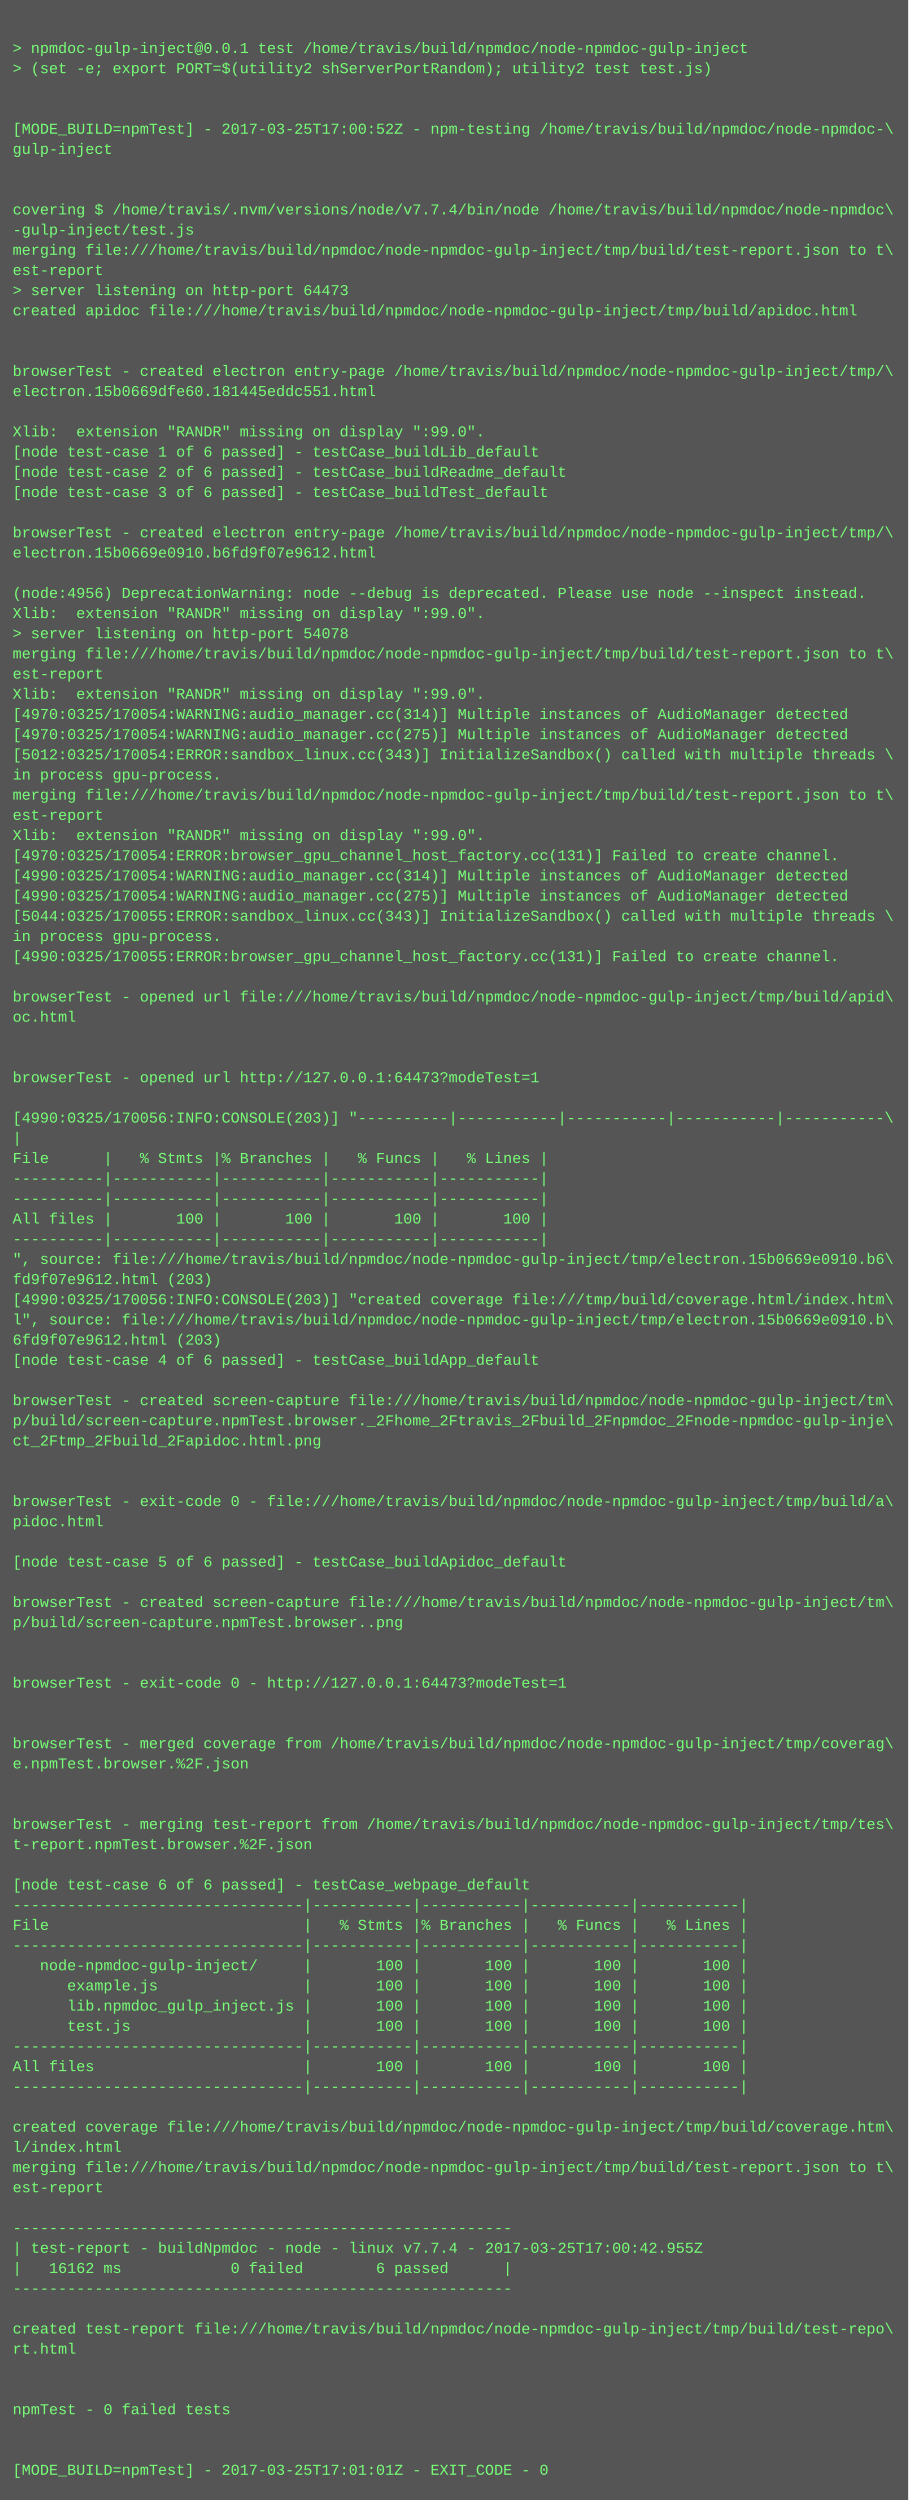
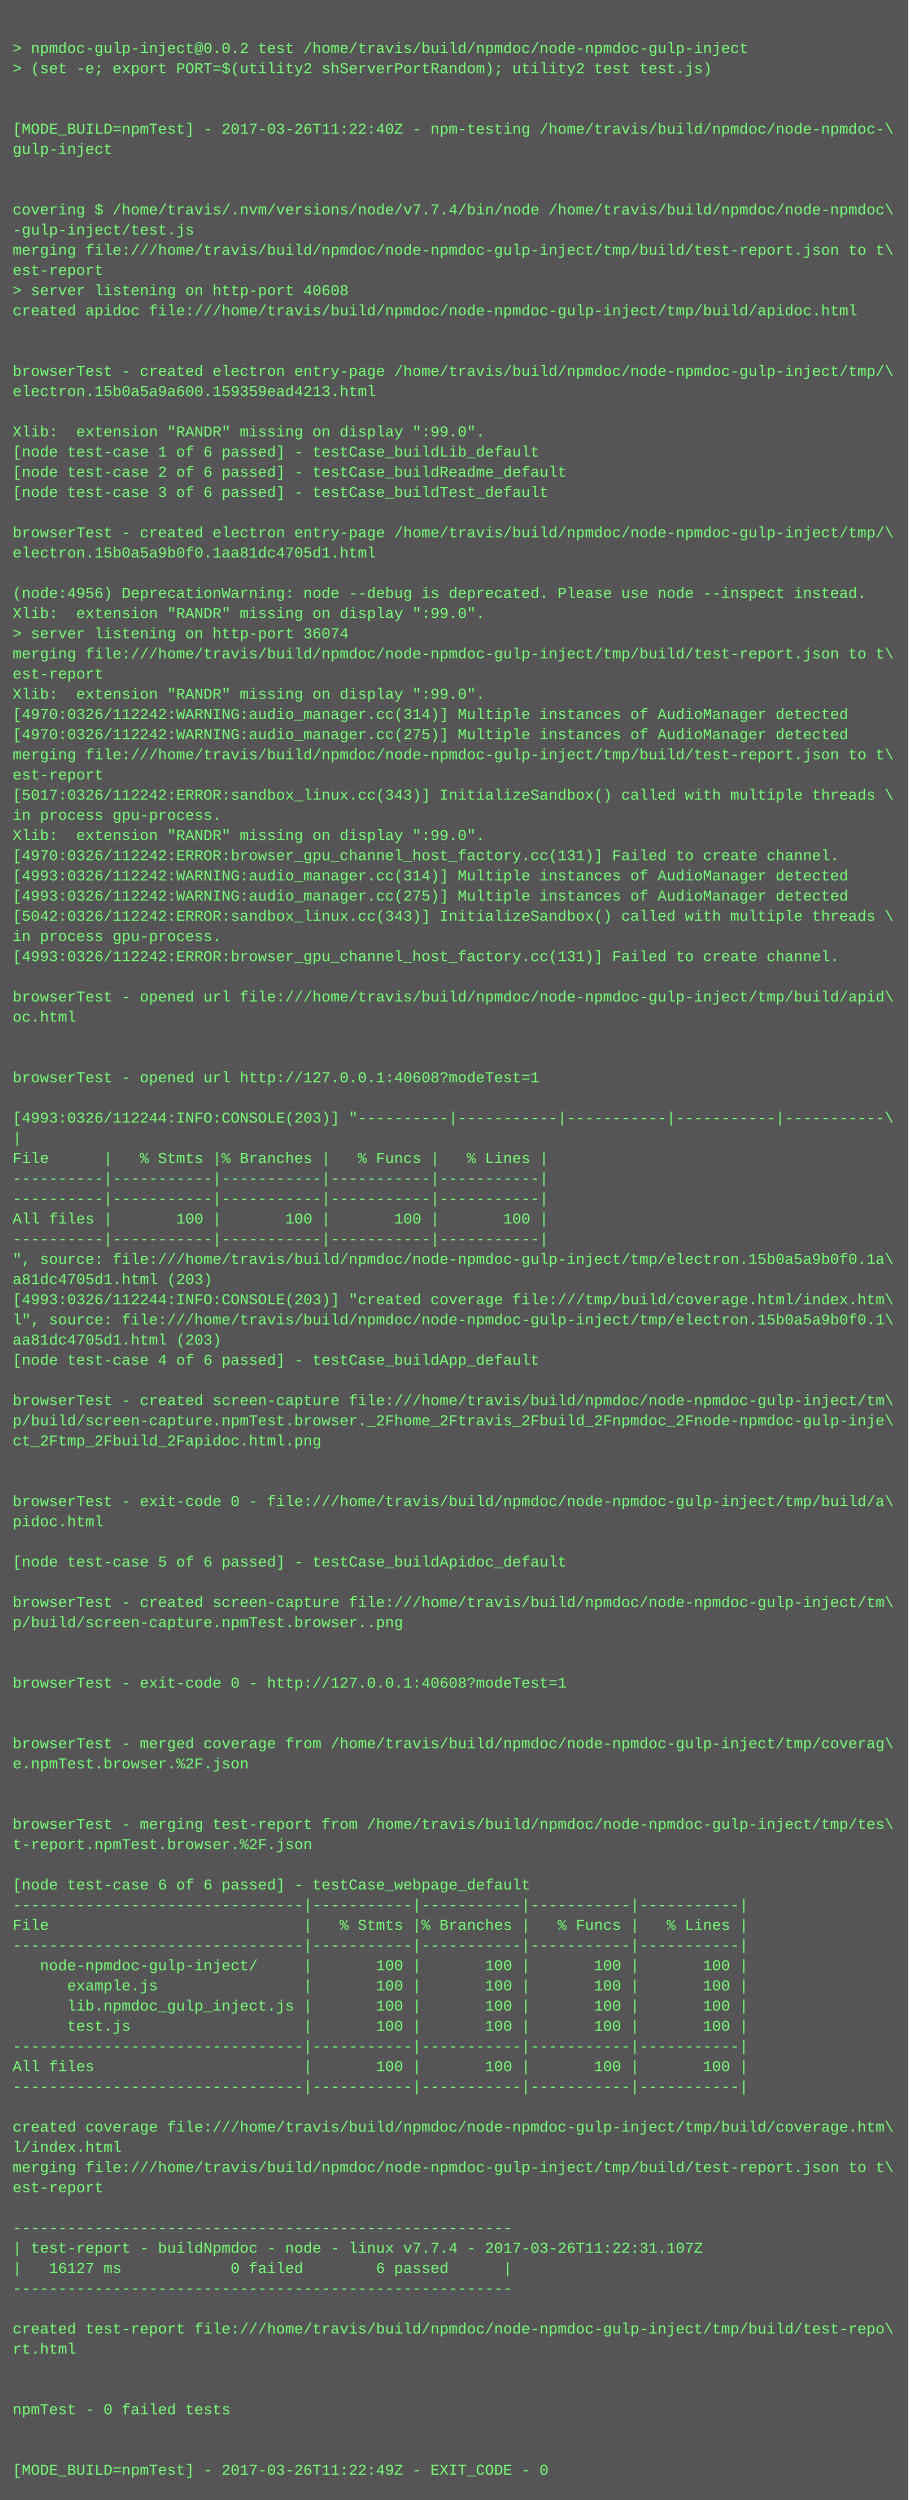
<svg xmlns="http://www.w3.org/2000/svg" height="1982" width="720">
  <rect height="1982" fill="#555" width="720" />
  <text fill="#7f7" font-family="Courier New" font-size="12" xml:space="preserve">
    <tspan x="10" y="26" />
-     <tspan x="10" y="42">&gt; npmdoc-gulp-inject@0.0.1 test /home/travis/build/npmdoc/node-npmdoc-gulp-inject</tspan>
+     <tspan x="10" y="42">&gt; npmdoc-gulp-inject@0.0.2 test /home/travis/build/npmdoc/node-npmdoc-gulp-inject</tspan>
    <tspan x="10" y="58">&gt; (set -e; export PORT=$(utility2 shServerPortRandom); utility2 test test.js)</tspan>
    <tspan x="10" y="74" />
    <tspan x="10" y="90" />
-     <tspan x="10" y="106">[MODE_BUILD=npmTest] - 2017-03-25T17:00:52Z - npm-testing /home/travis/build/npmdoc/node-npmdoc-\</tspan>
+     <tspan x="10" y="106">[MODE_BUILD=npmTest] - 2017-03-26T11:22:40Z - npm-testing /home/travis/build/npmdoc/node-npmdoc-\</tspan>
    <tspan x="10" y="122">gulp-inject</tspan>
    <tspan x="10" y="138" />
    <tspan x="10" y="154" />
    <tspan x="10" y="170">covering $ /home/travis/.nvm/versions/node/v7.7.4/bin/node /home/travis/build/npmdoc/node-npmdoc\</tspan>
    <tspan x="10" y="186">-gulp-inject/test.js</tspan>
    <tspan x="10" y="202">merging file:///home/travis/build/npmdoc/node-npmdoc-gulp-inject/tmp/build/test-report.json to t\</tspan>
    <tspan x="10" y="218">est-report</tspan>
-     <tspan x="10" y="234">&gt; server listening on http-port 64473</tspan>
+     <tspan x="10" y="234">&gt; server listening on http-port 40608</tspan>
    <tspan x="10" y="250">created apidoc file:///home/travis/build/npmdoc/node-npmdoc-gulp-inject/tmp/build/apidoc.html</tspan>
    <tspan x="10" y="266" />
    <tspan x="10" y="282" />
    <tspan x="10" y="298">browserTest - created electron entry-page /home/travis/build/npmdoc/node-npmdoc-gulp-inject/tmp/\</tspan>
-     <tspan x="10" y="314">electron.15b0669dfe60.181445eddc551.html</tspan>
+     <tspan x="10" y="314">electron.15b0a5a9a600.159359ead4213.html</tspan>
    <tspan x="10" y="330" />
    <tspan x="10" y="346">Xlib:  extension "RANDR" missing on display ":99.0".</tspan>
    <tspan x="10" y="362">[node test-case 1 of 6 passed] - testCase_buildLib_default</tspan>
    <tspan x="10" y="378">[node test-case 2 of 6 passed] - testCase_buildReadme_default</tspan>
    <tspan x="10" y="394">[node test-case 3 of 6 passed] - testCase_buildTest_default</tspan>
    <tspan x="10" y="410" />
    <tspan x="10" y="426">browserTest - created electron entry-page /home/travis/build/npmdoc/node-npmdoc-gulp-inject/tmp/\</tspan>
-     <tspan x="10" y="442">electron.15b0669e0910.b6fd9f07e9612.html</tspan>
+     <tspan x="10" y="442">electron.15b0a5a9b0f0.1aa81dc4705d1.html</tspan>
    <tspan x="10" y="458" />
    <tspan x="10" y="474">(node:4956) DeprecationWarning: node --debug is deprecated. Please use node --inspect instead.</tspan>
    <tspan x="10" y="490">Xlib:  extension "RANDR" missing on display ":99.0".</tspan>
-     <tspan x="10" y="506">&gt; server listening on http-port 54078</tspan>
+     <tspan x="10" y="506">&gt; server listening on http-port 36074</tspan>
    <tspan x="10" y="522">merging file:///home/travis/build/npmdoc/node-npmdoc-gulp-inject/tmp/build/test-report.json to t\</tspan>
    <tspan x="10" y="538">est-report</tspan>
    <tspan x="10" y="554">Xlib:  extension "RANDR" missing on display ":99.0".</tspan>
-     <tspan x="10" y="570">[4970:0325/170054:WARNING:audio_manager.cc(314)] Multiple instances of AudioManager detected</tspan>
-     <tspan x="10" y="586">[4970:0325/170054:WARNING:audio_manager.cc(275)] Multiple instances of AudioManager detected</tspan>
-     <tspan x="10" y="602">[5012:0325/170054:ERROR:sandbox_linux.cc(343)] InitializeSandbox() called with multiple threads \</tspan>
-     <tspan x="10" y="618">in process gpu-process. </tspan>
-     <tspan x="10" y="634">merging file:///home/travis/build/npmdoc/node-npmdoc-gulp-inject/tmp/build/test-report.json to t\</tspan>
-     <tspan x="10" y="650">est-report</tspan>
+     <tspan x="10" y="570">[4970:0326/112242:WARNING:audio_manager.cc(314)] Multiple instances of AudioManager detected</tspan>
+     <tspan x="10" y="586">[4970:0326/112242:WARNING:audio_manager.cc(275)] Multiple instances of AudioManager detected</tspan>
+     <tspan x="10" y="602">merging file:///home/travis/build/npmdoc/node-npmdoc-gulp-inject/tmp/build/test-report.json to t\</tspan>
+     <tspan x="10" y="618">est-report</tspan>
+     <tspan x="10" y="634">[5017:0326/112242:ERROR:sandbox_linux.cc(343)] InitializeSandbox() called with multiple threads \</tspan>
+     <tspan x="10" y="650">in process gpu-process. </tspan>
    <tspan x="10" y="666">Xlib:  extension "RANDR" missing on display ":99.0".</tspan>
-     <tspan x="10" y="682">[4970:0325/170054:ERROR:browser_gpu_channel_host_factory.cc(131)] Failed to create channel.</tspan>
-     <tspan x="10" y="698">[4990:0325/170054:WARNING:audio_manager.cc(314)] Multiple instances of AudioManager detected</tspan>
-     <tspan x="10" y="714">[4990:0325/170054:WARNING:audio_manager.cc(275)] Multiple instances of AudioManager detected</tspan>
-     <tspan x="10" y="730">[5044:0325/170055:ERROR:sandbox_linux.cc(343)] InitializeSandbox() called with multiple threads \</tspan>
+     <tspan x="10" y="682">[4970:0326/112242:ERROR:browser_gpu_channel_host_factory.cc(131)] Failed to create channel.</tspan>
+     <tspan x="10" y="698">[4993:0326/112242:WARNING:audio_manager.cc(314)] Multiple instances of AudioManager detected</tspan>
+     <tspan x="10" y="714">[4993:0326/112242:WARNING:audio_manager.cc(275)] Multiple instances of AudioManager detected</tspan>
+     <tspan x="10" y="730">[5042:0326/112242:ERROR:sandbox_linux.cc(343)] InitializeSandbox() called with multiple threads \</tspan>
    <tspan x="10" y="746">in process gpu-process. </tspan>
-     <tspan x="10" y="762">[4990:0325/170055:ERROR:browser_gpu_channel_host_factory.cc(131)] Failed to create channel.</tspan>
+     <tspan x="10" y="762">[4993:0326/112242:ERROR:browser_gpu_channel_host_factory.cc(131)] Failed to create channel.</tspan>
    <tspan x="10" y="778" />
    <tspan x="10" y="794">browserTest - opened url file:///home/travis/build/npmdoc/node-npmdoc-gulp-inject/tmp/build/apid\</tspan>
    <tspan x="10" y="810">oc.html</tspan>
    <tspan x="10" y="826" />
    <tspan x="10" y="842" />
-     <tspan x="10" y="858">browserTest - opened url http://127.0.0.1:64473?modeTest=1</tspan>
+     <tspan x="10" y="858">browserTest - opened url http://127.0.0.1:40608?modeTest=1</tspan>
    <tspan x="10" y="874" />
-     <tspan x="10" y="890">[4990:0325/170056:INFO:CONSOLE(203)] "----------|-----------|-----------|-----------|-----------\</tspan>
+     <tspan x="10" y="890">[4993:0326/112244:INFO:CONSOLE(203)] "----------|-----------|-----------|-----------|-----------\</tspan>
    <tspan x="10" y="906">|</tspan>
    <tspan x="10" y="922">File      |   % Stmts |% Branches |   % Funcs |   % Lines |</tspan>
    <tspan x="10" y="938">----------|-----------|-----------|-----------|-----------|</tspan>
    <tspan x="10" y="954">----------|-----------|-----------|-----------|-----------|</tspan>
    <tspan x="10" y="970">All files |       100 |       100 |       100 |       100 |</tspan>
    <tspan x="10" y="986">----------|-----------|-----------|-----------|-----------|</tspan>
-     <tspan x="10" y="1002">", source: file:///home/travis/build/npmdoc/node-npmdoc-gulp-inject/tmp/electron.15b0669e0910.b6\</tspan>
-     <tspan x="10" y="1018">fd9f07e9612.html (203)</tspan>
-     <tspan x="10" y="1034">[4990:0325/170056:INFO:CONSOLE(203)] "created coverage file:///tmp/build/coverage.html/index.htm\</tspan>
-     <tspan x="10" y="1050">l", source: file:///home/travis/build/npmdoc/node-npmdoc-gulp-inject/tmp/electron.15b0669e0910.b\</tspan>
-     <tspan x="10" y="1066">6fd9f07e9612.html (203)</tspan>
+     <tspan x="10" y="1002">", source: file:///home/travis/build/npmdoc/node-npmdoc-gulp-inject/tmp/electron.15b0a5a9b0f0.1a\</tspan>
+     <tspan x="10" y="1018">a81dc4705d1.html (203)</tspan>
+     <tspan x="10" y="1034">[4993:0326/112244:INFO:CONSOLE(203)] "created coverage file:///tmp/build/coverage.html/index.htm\</tspan>
+     <tspan x="10" y="1050">l", source: file:///home/travis/build/npmdoc/node-npmdoc-gulp-inject/tmp/electron.15b0a5a9b0f0.1\</tspan>
+     <tspan x="10" y="1066">aa81dc4705d1.html (203)</tspan>
    <tspan x="10" y="1082">[node test-case 4 of 6 passed] - testCase_buildApp_default</tspan>
    <tspan x="10" y="1098" />
    <tspan x="10" y="1114">browserTest - created screen-capture file:///home/travis/build/npmdoc/node-npmdoc-gulp-inject/tm\</tspan>
    <tspan x="10" y="1130">p/build/screen-capture.npmTest.browser._2Fhome_2Ftravis_2Fbuild_2Fnpmdoc_2Fnode-npmdoc-gulp-inje\</tspan>
    <tspan x="10" y="1146">ct_2Ftmp_2Fbuild_2Fapidoc.html.png</tspan>
    <tspan x="10" y="1162" />
    <tspan x="10" y="1178" />
    <tspan x="10" y="1194">browserTest - exit-code 0 - file:///home/travis/build/npmdoc/node-npmdoc-gulp-inject/tmp/build/a\</tspan>
    <tspan x="10" y="1210">pidoc.html</tspan>
    <tspan x="10" y="1226" />
    <tspan x="10" y="1242">[node test-case 5 of 6 passed] - testCase_buildApidoc_default</tspan>
    <tspan x="10" y="1258" />
    <tspan x="10" y="1274">browserTest - created screen-capture file:///home/travis/build/npmdoc/node-npmdoc-gulp-inject/tm\</tspan>
    <tspan x="10" y="1290">p/build/screen-capture.npmTest.browser..png</tspan>
    <tspan x="10" y="1306" />
    <tspan x="10" y="1322" />
-     <tspan x="10" y="1338">browserTest - exit-code 0 - http://127.0.0.1:64473?modeTest=1</tspan>
+     <tspan x="10" y="1338">browserTest - exit-code 0 - http://127.0.0.1:40608?modeTest=1</tspan>
    <tspan x="10" y="1354" />
    <tspan x="10" y="1370" />
    <tspan x="10" y="1386">browserTest - merged coverage from /home/travis/build/npmdoc/node-npmdoc-gulp-inject/tmp/coverag\</tspan>
    <tspan x="10" y="1402">e.npmTest.browser.%2F.json</tspan>
    <tspan x="10" y="1418" />
    <tspan x="10" y="1434" />
    <tspan x="10" y="1450">browserTest - merging test-report from /home/travis/build/npmdoc/node-npmdoc-gulp-inject/tmp/tes\</tspan>
    <tspan x="10" y="1466">t-report.npmTest.browser.%2F.json</tspan>
    <tspan x="10" y="1482" />
    <tspan x="10" y="1498">[node test-case 6 of 6 passed] - testCase_webpage_default</tspan>
    <tspan x="10" y="1514">--------------------------------|-----------|-----------|-----------|-----------|</tspan>
    <tspan x="10" y="1530">File                            |   % Stmts |% Branches |   % Funcs |   % Lines |</tspan>
    <tspan x="10" y="1546">--------------------------------|-----------|-----------|-----------|-----------|</tspan>
    <tspan x="10" y="1562">   node-npmdoc-gulp-inject/     |       100 |       100 |       100 |       100 |</tspan>
    <tspan x="10" y="1578">      example.js                |       100 |       100 |       100 |       100 |</tspan>
    <tspan x="10" y="1594">      lib.npmdoc_gulp_inject.js |       100 |       100 |       100 |       100 |</tspan>
    <tspan x="10" y="1610">      test.js                   |       100 |       100 |       100 |       100 |</tspan>
    <tspan x="10" y="1626">--------------------------------|-----------|-----------|-----------|-----------|</tspan>
    <tspan x="10" y="1642">All files                       |       100 |       100 |       100 |       100 |</tspan>
    <tspan x="10" y="1658">--------------------------------|-----------|-----------|-----------|-----------|</tspan>
    <tspan x="10" y="1674" />
    <tspan x="10" y="1690">created coverage file:///home/travis/build/npmdoc/node-npmdoc-gulp-inject/tmp/build/coverage.htm\</tspan>
    <tspan x="10" y="1706">l/index.html</tspan>
    <tspan x="10" y="1722">merging file:///home/travis/build/npmdoc/node-npmdoc-gulp-inject/tmp/build/test-report.json to t\</tspan>
    <tspan x="10" y="1738">est-report</tspan>
    <tspan x="10" y="1754" />
    <tspan x="10" y="1770">-------------------------------------------------------</tspan>
-     <tspan x="10" y="1786">| test-report - buildNpmdoc - node - linux v7.7.4 - 2017-03-25T17:00:42.955Z</tspan>
-     <tspan x="10" y="1802">|   16162 ms            0 failed        6 passed      |</tspan>
+     <tspan x="10" y="1786">| test-report - buildNpmdoc - node - linux v7.7.4 - 2017-03-26T11:22:31.107Z</tspan>
+     <tspan x="10" y="1802">|   16127 ms            0 failed        6 passed      |</tspan>
    <tspan x="10" y="1818">-------------------------------------------------------</tspan>
    <tspan x="10" y="1834" />
    <tspan x="10" y="1850">created test-report file:///home/travis/build/npmdoc/node-npmdoc-gulp-inject/tmp/build/test-repo\</tspan>
    <tspan x="10" y="1866">rt.html</tspan>
    <tspan x="10" y="1882" />
    <tspan x="10" y="1898" />
    <tspan x="10" y="1914">npmTest - 0 failed tests</tspan>
    <tspan x="10" y="1930" />
    <tspan x="10" y="1946" />
-     <tspan x="10" y="1962">[MODE_BUILD=npmTest] - 2017-03-25T17:01:01Z - EXIT_CODE - 0</tspan>
+     <tspan x="10" y="1962">[MODE_BUILD=npmTest] - 2017-03-26T11:22:49Z - EXIT_CODE - 0</tspan>
  </text>
</svg>
